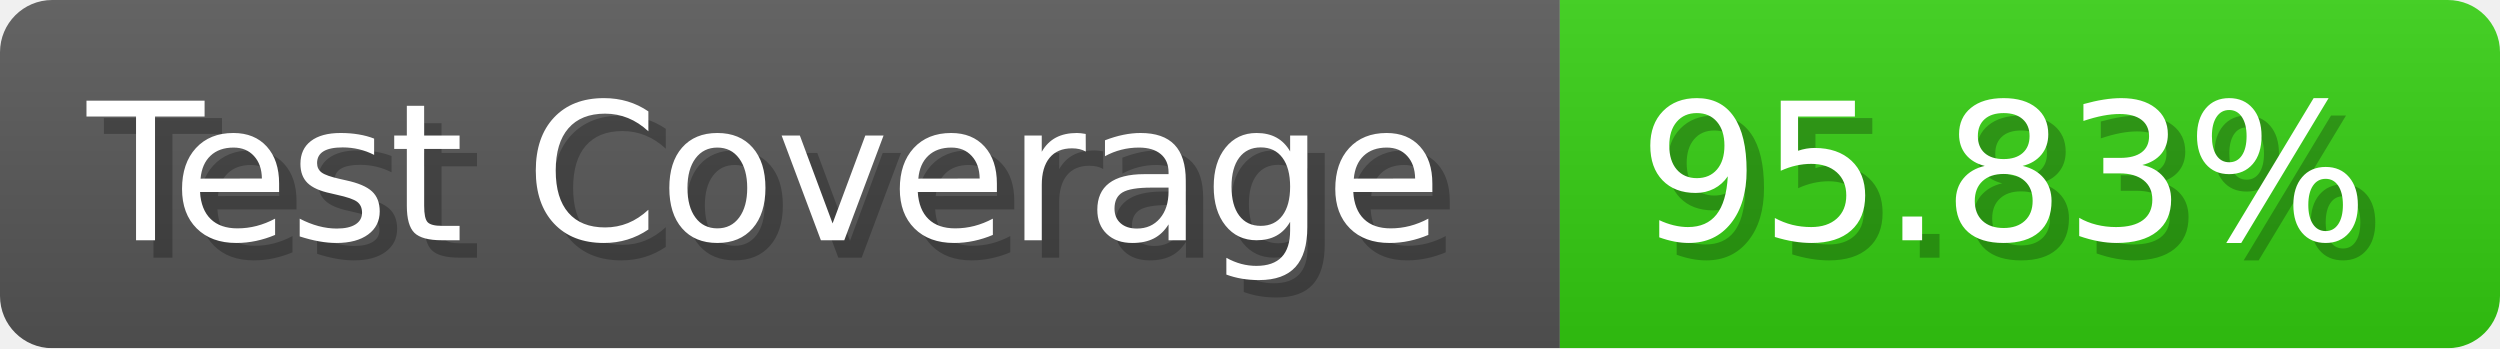
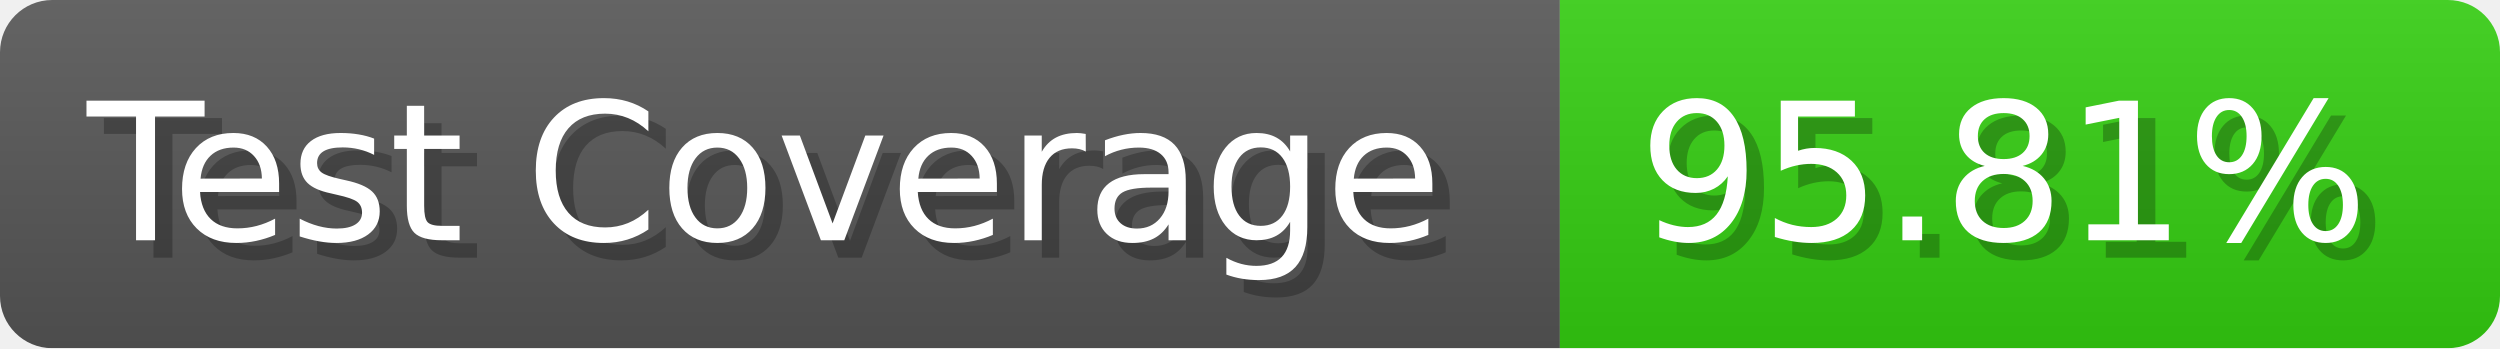
- <svg xmlns="http://www.w3.org/2000/svg" width="143.6" height="20" viewBox="0 0 1436 200" role="img" aria-label="Test Coverage: 95.83%">
+ <svg xmlns="http://www.w3.org/2000/svg" width="143.6" height="20" viewBox="0 0 1436 200" role="img" aria-label="Test Coverage: 95.81%">
  <linearGradient id="a" x2="0" y2="100%">
    <stop offset="0" stop-opacity=".1" stop-color="#EEE" />
    <stop offset="1" stop-opacity=".1" />
  </linearGradient>
  <mask id="m">
    <rect width="1436" height="200" rx="30" fill="#FFF" />
  </mask>
  <g mask="url(#m)">
    <rect width="896" height="200" fill="#555" />
    <rect width="540" height="200" fill="#3C1" x="896" />
    <rect width="1436" height="200" fill="url(#a)" />
  </g>
  <g aria-hidden="true" fill="#fff" text-anchor="start" font-family="Verdana,DejaVu Sans,sans-serif" font-size="110">
    <text x="60" y="148" textLength="796" fill="#000" opacity="0.25">Test Coverage</text>
    <text x="50" y="138" textLength="796">Test Coverage</text>
-     <text x="951" y="148" textLength="440" fill="#000" opacity="0.25">95.83%</text>
-     <text x="941" y="138" textLength="440">95.83%</text>
+     <text x="951" y="148" textLength="440" fill="#000" opacity="0.25">95.81%</text>
+     <text x="941" y="138" textLength="440">95.81%</text>
  </g>
</svg>
